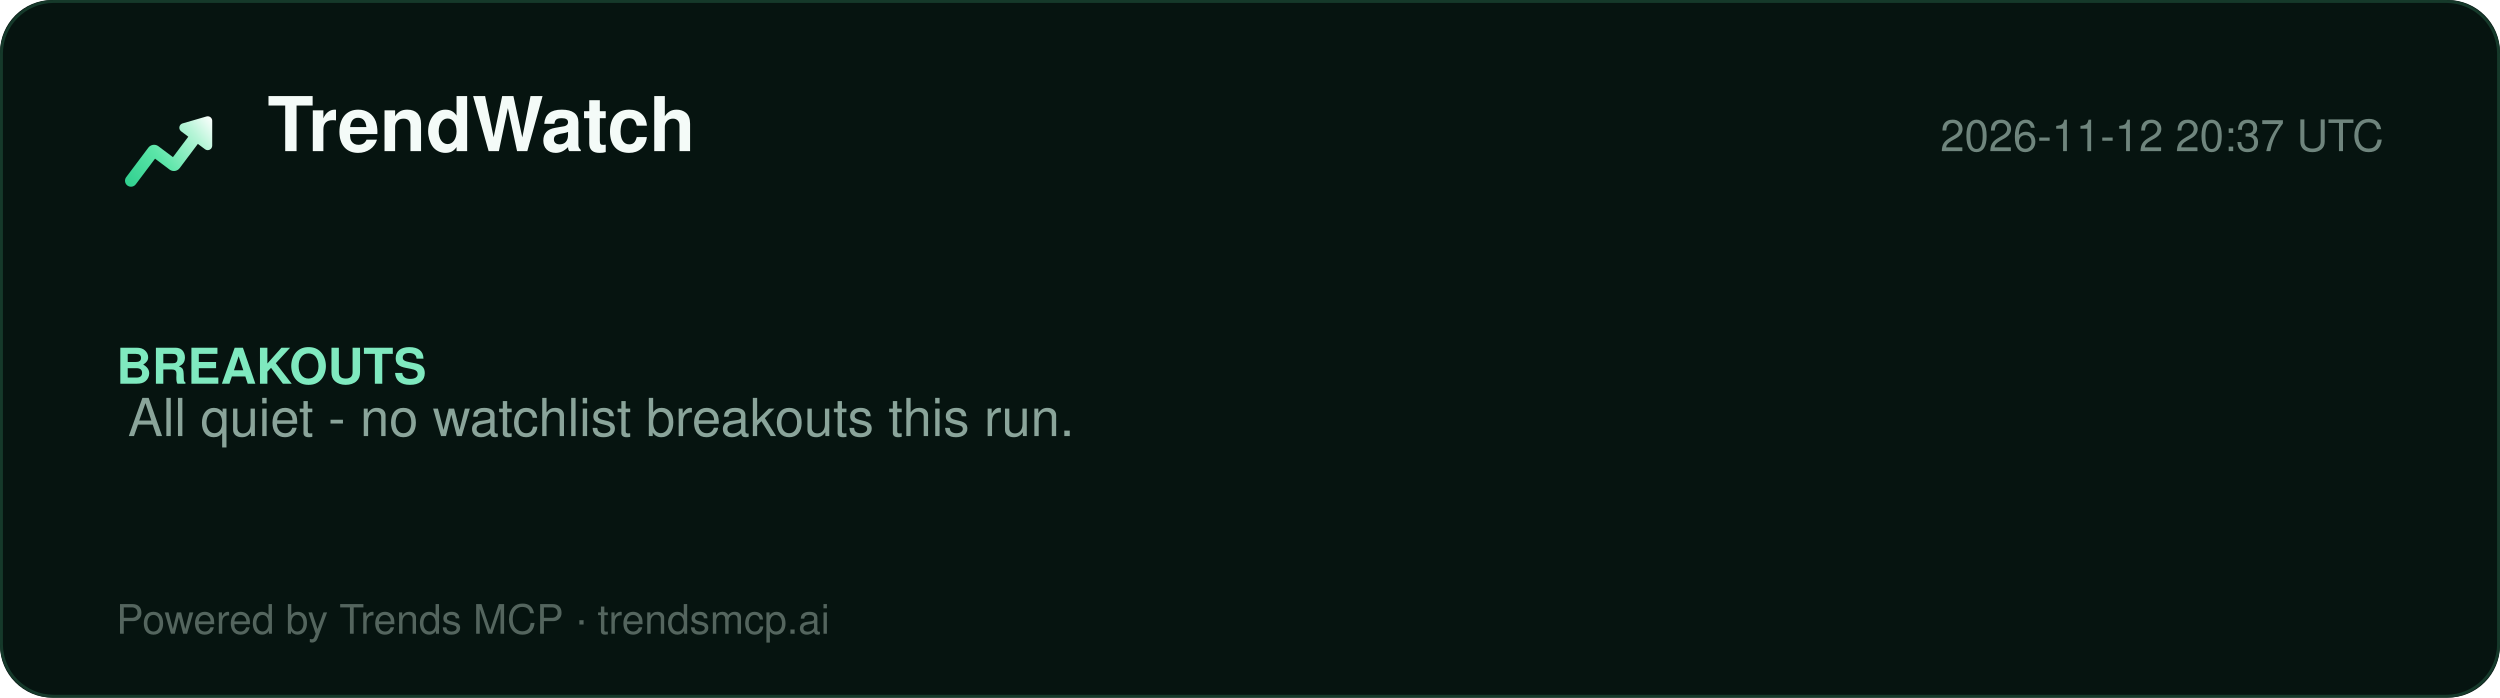
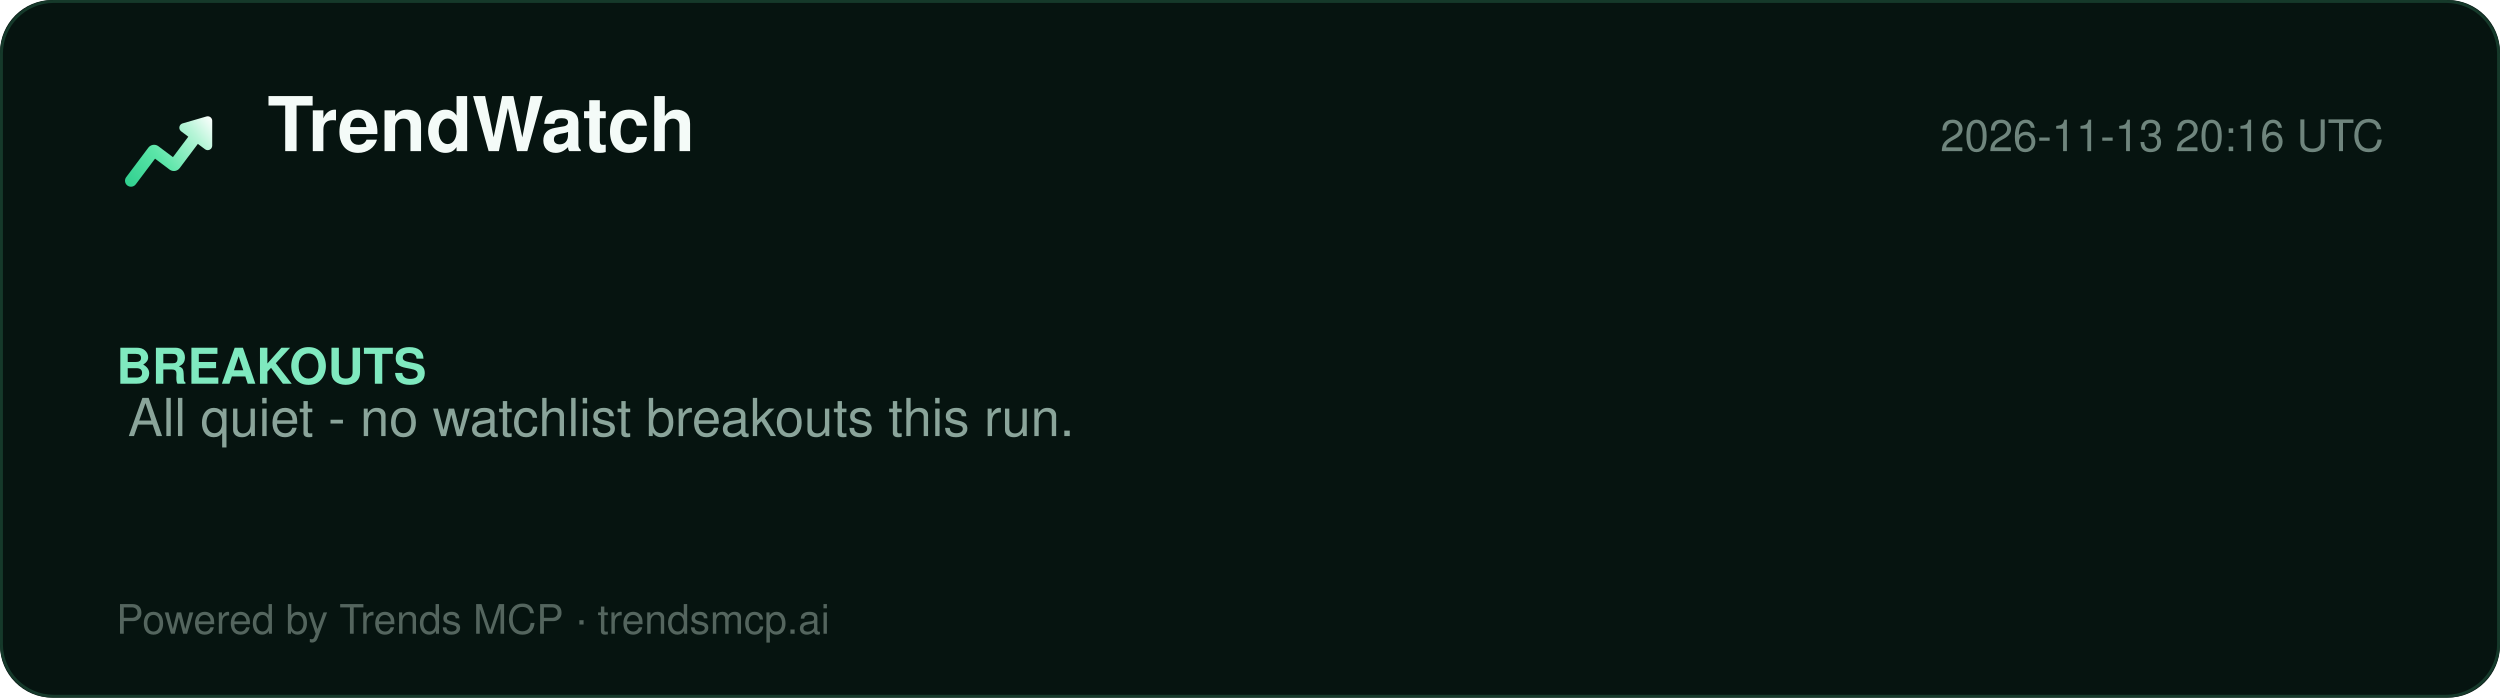
<svg xmlns="http://www.w3.org/2000/svg" width="860" height="240" viewBox="0 0 860 240" role="img" aria-label="TrendWatch report">
  <defs>
    <linearGradient id="lg" x1="2" y1="20" x2="22" y2="4" gradientUnits="userSpaceOnUse">
      <stop offset="0%" stop-color="#2ecf8e" />
      <stop offset="40%" stop-color="#5be5a8" />
      <stop offset="78%" stop-color="#b8f5d8" />
      <stop offset="100%" stop-color="#ffffff" />
    </linearGradient>
  </defs>
  <rect width="860" height="240" rx="18" fill="#061410" />
  <rect x="0.5" y="0.5" width="859" height="239" rx="18" fill="none" stroke="#15392a" />
  <g transform="translate(40,34) scale(1.5)">
    <path d="M20.684 4.042A1.029 1.029 0 0 1 22 5.03l-.001 5.712a1.03 1.03 0 0 1-1.647.823L18.71 10.33l-4.18 5.568a1.647 1.647 0 0 1-2.155.428l-.15-.1-3.337-2.507-4.418 5.885c-.42.56-1.185.707-1.777.368l-.144-.095a1.372 1.372 0 0 1-.368-1.776l.095-.144 5.077-6.762a1.646 1.646 0 0 1 2.156-.428l.149.1 3.336 2.506 3.522-4.69-1.647-1.237a1.03 1.03 0 0 1 .194-1.76l.137-.05 5.485-1.595-.001.001z" fill="url(#lg)" />
  </g>
  <text x="92" y="52" font-family="Segoe UI, Helvetica, Arial, sans-serif" font-size="26" font-weight="800" fill="#f4fbf8">TrendWatch</text>
-   <text x="820" y="52" font-family="Segoe UI, Helvetica, Arial, sans-serif" font-size="15" fill="#6f857d" text-anchor="end">2026-11-12 20:37 UTC</text>
+   <text x="820" y="52" font-family="Segoe UI, Helvetica, Arial, sans-serif" font-size="15" fill="#6f857d" text-anchor="end">2026-11-13 20:16 UTC</text>
  <line x1="40" y1="74" x2="820" y2="74" stroke="#13352700" />
  <g font-family="Segoe UI, Helvetica, Arial, sans-serif">
    <text x="40" y="132" font-size="17" font-weight="700" fill="#7fe9bf">BREAKOUTS</text>
    <text x="44" y="150" font-size="18" fill="#8aa49a">All quiet - no watchlist breakouts this run.</text>
  </g>
  <text x="40" y="218" font-family="Segoe UI, Helvetica, Arial, sans-serif" font-size="14" fill="#54655e">Powered by Trends MCP · trendsmcp.ai</text>
</svg>
